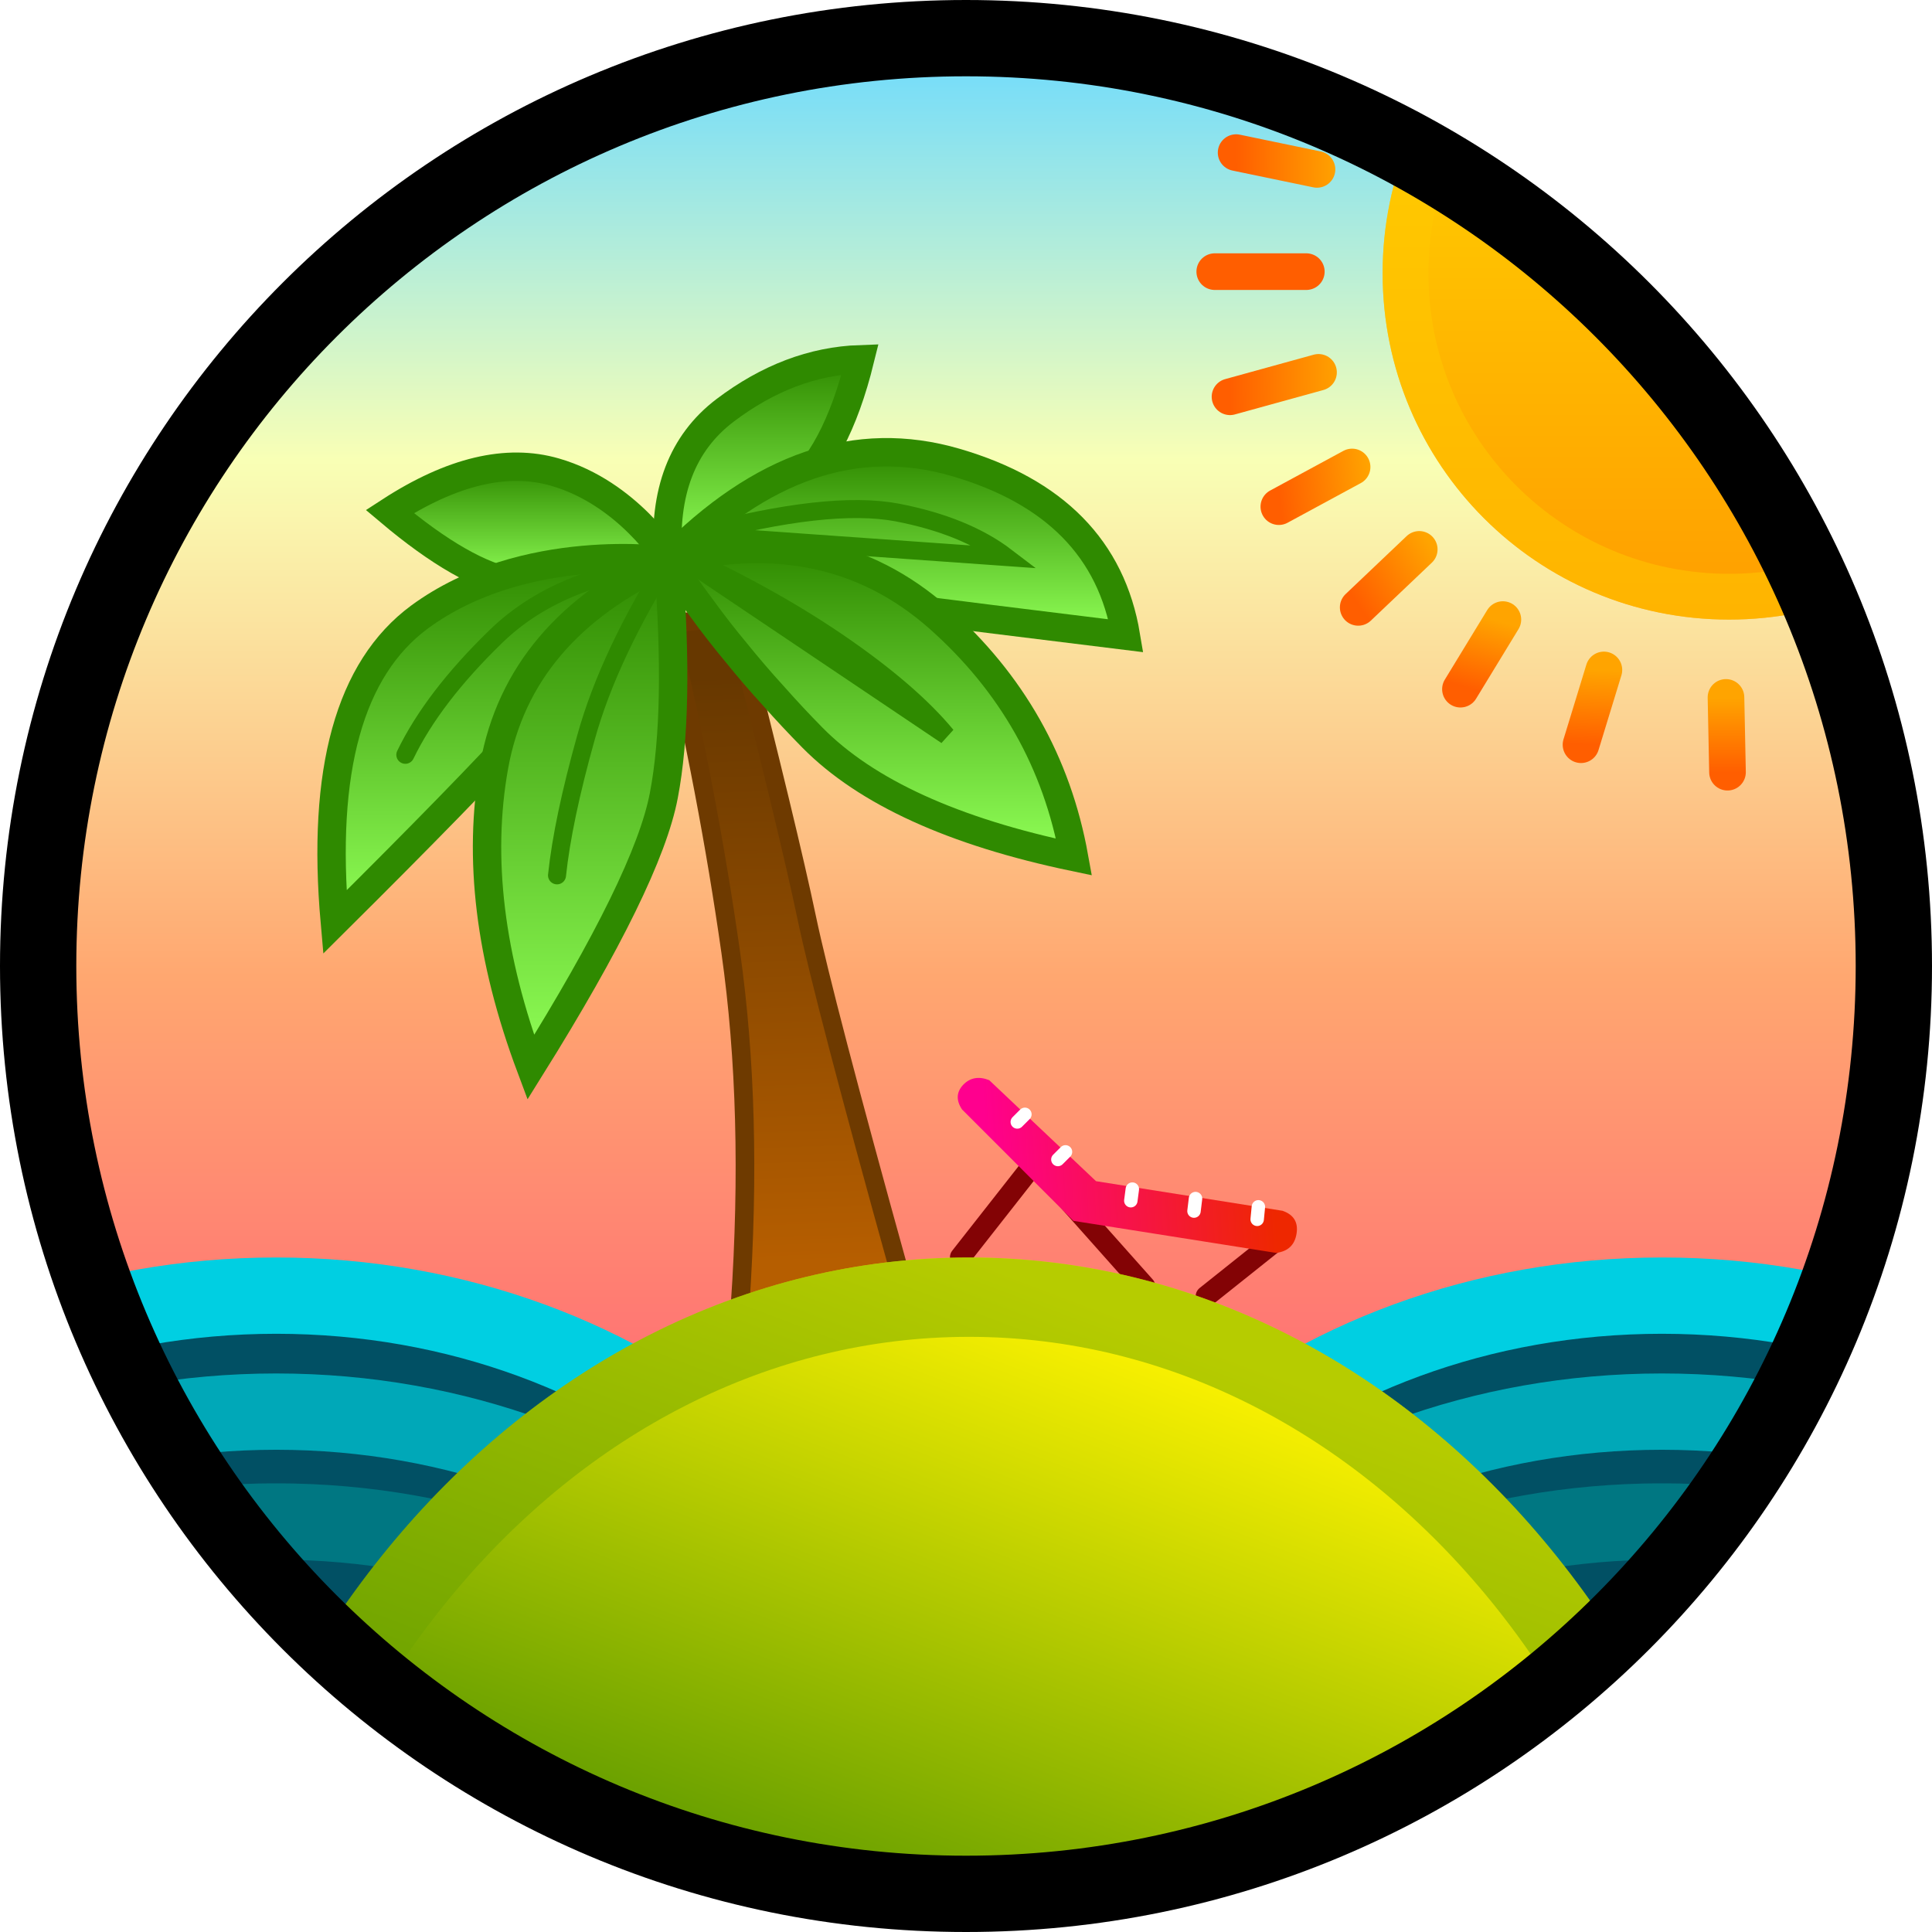
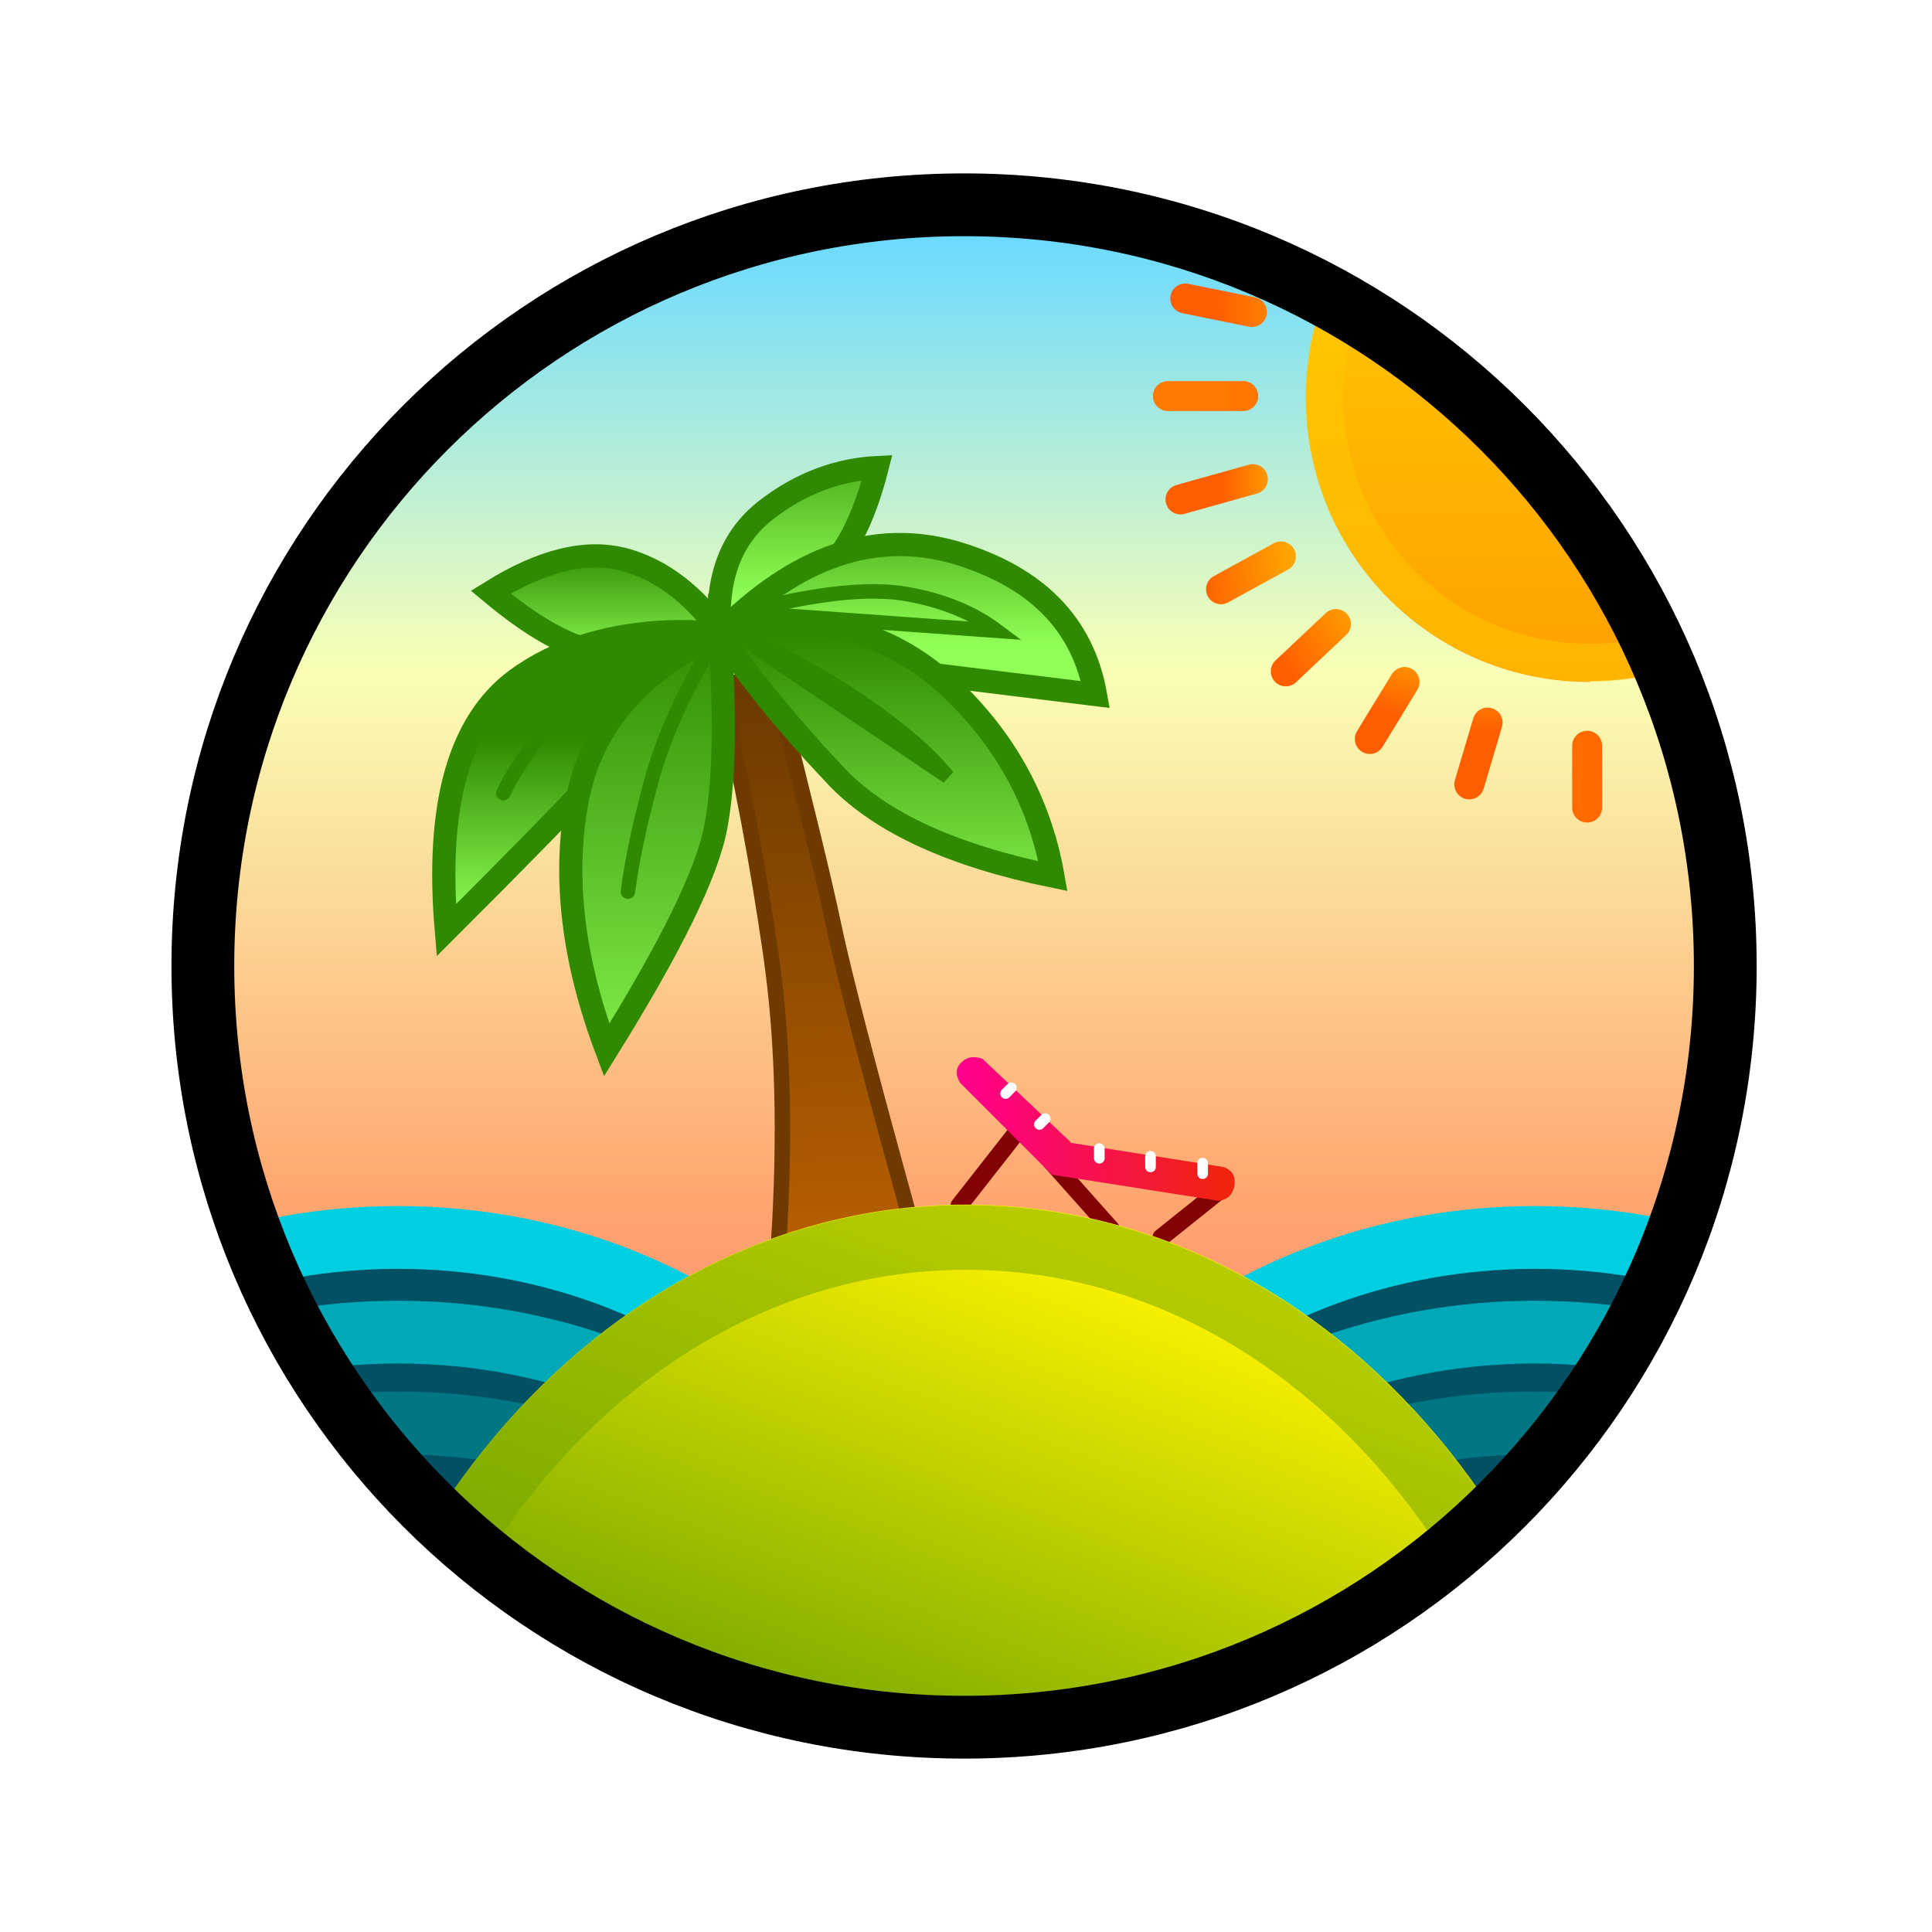
- <svg xmlns="http://www.w3.org/2000/svg" version="1.2" viewBox="0 0 633 633" width="1000" height="1000">
+ <svg xmlns="http://www.w3.org/2000/svg" viewBox="0 0 20 20" fill="none">
+   <g clip-path="url(#clip0_433_10)">
+     <rect width="100%" height="100%" fill="white" />
+     <path fill-rule="evenodd" clip-rule="evenodd" d="M10 18C5.58 18 2 14.42 2 10C2 5.58 5.58 2 10 2C14.42 2 18 5.58 18 10C18 14.42 14.42 18 10 18Z" fill="url(#paint0_linear_433_10)" />
+     <mask id="mask0_433_10" style="mask-type:luminance" maskUnits="userSpaceOnUse" x="2" y="2" width="16" height="16">
+       <path d="M10 18C14.418 18 18 14.418 18 10C18 5.582 14.418 2 10 2C5.582 2 2 5.582 2 10C2 14.418 5.582 18 10 18Z" fill="white" />
+     </mask>
+     <g mask="url(#mask0_433_10)">
+       <path fill-rule="evenodd" clip-rule="evenodd" d="M4.12 22.45C1.04 22.45 -1.44 20.29 -1.44 17.63C-1.44 14.97 1.05 12.81 4.12 12.81C7.19 12.81 9.68 14.97 9.68 17.63C9.68 20.29 7.19 22.45 4.12 22.45Z" fill="#015064" stroke="#00CFE2" stroke-width="0.65" stroke-miterlimit="6.32" />
+     </g>
+     <mask id="mask1_433_10" style="mask-type:luminance" maskUnits="userSpaceOnUse" x="2" y="2" width="16" height="16">
+       <path d="M10 18C14.418 18 18 14.418 18 10C18 5.582 14.418 2 10 2C5.582 2 2 5.582 2 10C2 14.418 5.582 18 10 18Z" fill="white" />
+     </mask>
+     <g mask="url(#mask1_433_10)">
+       <path fill-rule="evenodd" clip-rule="evenodd" d="M15.89 22.45C12.81 22.45 10.33 20.29 10.33 17.63C10.33 14.97 12.82 12.81 15.89 12.81C18.96 12.81 21.45 14.97 21.45 17.63C21.45 20.29 18.96 22.45 15.89 22.45Z" fill="#015064" stroke="#00CFE2" stroke-width="0.65" stroke-miterlimit="6.32" />
+     </g>
+     <mask id="mask2_433_10" style="mask-type:luminance" maskUnits="userSpaceOnUse" x="2" y="2" width="16" height="16">
+       <path d="M10 18C14.418 18 18 14.418 18 10C18 5.582 14.418 2 10 2C5.582 2 2 5.582 2 10C2 14.418 5.582 18 10 18Z" fill="white" />
+     </mask>
+     <g mask="url(#mask2_433_10)">
+       <path fill-rule="evenodd" clip-rule="evenodd" d="M4.12 23.43C1.04 23.43 -1.44 21.27 -1.44 18.61C-1.44 15.95 1.05 13.79 4.12 13.79C7.19 13.79 9.68 15.95 9.68 18.61C9.68 21.27 7.19 23.43 4.12 23.43Z" fill="#015064" stroke="#00A8B8" stroke-width="0.65" stroke-miterlimit="6.32" />
+     </g>
+     <mask id="mask3_433_10" style="mask-type:luminance" maskUnits="userSpaceOnUse" x="2" y="2" width="16" height="16">
+       <path d="M10 18C14.418 18 18 14.418 18 10C18 5.582 14.418 2 10 2C5.582 2 2 5.582 2 10C2 14.418 5.582 18 10 18Z" fill="white" />
+     </mask>
+     <g mask="url(#mask3_433_10)">
+       <path fill-rule="evenodd" clip-rule="evenodd" d="M15.89 23.43C12.81 23.43 10.33 21.27 10.33 18.61C10.33 15.95 12.82 13.79 15.89 13.79C18.96 13.79 21.45 15.95 21.45 18.61C21.45 21.27 18.96 23.43 15.89 23.43Z" fill="#015064" stroke="#00A8B8" stroke-width="0.65" stroke-miterlimit="6.32" />
+     </g>
+     <mask id="mask4_433_10" style="mask-type:luminance" maskUnits="userSpaceOnUse" x="2" y="2" width="16" height="16">
+       <path d="M10 18C14.418 18 18 14.418 18 10C18 5.582 14.418 2 10 2C5.582 2 2 5.582 2 10C2 14.418 5.582 18 10 18Z" fill="white" />
+     </mask>
+     <g mask="url(#mask4_433_10)">
+       <path fill-rule="evenodd" clip-rule="evenodd" d="M4.12 24.37C1.04 24.37 -1.44 22.21 -1.44 19.55C-1.44 16.89 1.05 14.73 4.12 14.73C7.19 14.73 9.68 16.89 9.68 19.55C9.68 22.21 7.19 24.37 4.12 24.37Z" fill="#015064" stroke="#007782" stroke-width="0.65" stroke-miterlimit="6.32" />
+     </g>
+     <mask id="mask5_433_10" style="mask-type:luminance" maskUnits="userSpaceOnUse" x="2" y="2" width="16" height="16">
+       <path d="M10 18C14.418 18 18 14.418 18 10C18 5.582 14.418 2 10 2C5.582 2 2 5.582 2 10C2 14.418 5.582 18 10 18Z" fill="white" />
+     </mask>
+     <g mask="url(#mask5_433_10)">
+       <path fill-rule="evenodd" clip-rule="evenodd" d="M15.89 24.37C12.81 24.37 10.33 22.21 10.33 19.55C10.33 16.89 12.82 14.73 15.89 14.73C18.96 14.73 21.45 16.89 21.45 19.55C21.45 22.21 18.96 24.37 15.89 24.37Z" fill="#015064" stroke="#007782" stroke-width="0.65" stroke-miterlimit="6.32" />
+     </g>
+     <mask id="mask6_433_10" style="mask-type:luminance" maskUnits="userSpaceOnUse" x="2" y="2" width="16" height="16">
+       <path d="M10 18C14.418 18 18 14.418 18 10C18 5.582 14.418 2 10 2C5.582 2 2 5.582 2 10C2 14.418 5.582 18 10 18Z" fill="white" />
+     </mask>
+     <g mask="url(#mask6_433_10)">
+       <path fill-rule="evenodd" clip-rule="evenodd" d="M7.45 7.09C7.68 8.05 7.85 8.98 7.98 9.88C8.11 10.78 8.13 11.78 8.06 12.88L9.41 12.58C8.99 11.06 8.73 10.06 8.63 9.58C8.53 9.1 8.32 8.25 8.01 7.02L7.45 7.08V7.09Z" fill="url(#paint1_linear_433_10)" stroke="#6E3A00" stroke-width="0.16" stroke-miterlimit="6.32" />
+       <path fill-rule="evenodd" clip-rule="evenodd" d="M7.45 6.54C7.45 6.54 7.11 5.98 6.49 5.8C6.08 5.68 5.61 5.8 5.08 6.13C5.5 6.48 5.85 6.68 6.14 6.74C6.57 6.82 7.44 6.54 7.44 6.54H7.45Z" fill="url(#paint2_linear_433_10)" stroke="#2F8A00" stroke-width="0.24" stroke-miterlimit="6.32" />
+       <path fill-rule="evenodd" clip-rule="evenodd" d="M7.45 6.56C7.45 6.56 6.23 6.38 5.34 7.04C4.75 7.48 4.51 8.34 4.62 9.63C5.37 8.88 5.91 8.33 6.23 7.98C6.71 7.44 7.45 6.56 7.45 6.56Z" fill="url(#paint3_linear_433_10)" stroke="#2F8A00" stroke-width="0.24" stroke-miterlimit="6.32" />
+       <path fill-rule="evenodd" clip-rule="evenodd" d="M7.45 6.54C7.41 5.98 7.57 5.56 7.93 5.28C8.29 5 8.68 4.86 9.08 4.84C8.94 5.39 8.74 5.77 8.48 5.98C8.21 6.18 7.87 6.37 7.45 6.54Z" fill="url(#paint4_linear_433_10)" stroke="#2F8A00" stroke-width="0.24" stroke-miterlimit="6.32" />
+       <path fill-rule="evenodd" clip-rule="evenodd" d="M7.45 6.56C8.24 5.76 9.05 5.48 9.89 5.72C10.73 5.97 11.21 6.46 11.34 7.19C10.44 7.08 9.79 7 9.39 6.95C9 6.9 8.35 6.77 7.45 6.56Z" fill="url(#paint5_linear_433_10)" stroke="#2F8A00" stroke-width="0.24" stroke-miterlimit="6.32" />
+       <path fill-rule="evenodd" clip-rule="evenodd" d="M7.45 6.56C8.36 6.33 9.12 6.5 9.75 7.04C10.37 7.59 10.76 8.27 10.9 9.07C9.87 8.86 9.13 8.52 8.68 8.06C8.57 7.94 8.46 7.83 8.35 7.7C8.24 7.58 8.14 7.46 8.03 7.33C7.93 7.21 7.83 7.08 7.73 6.95C7.63 6.82 7.54 6.69 7.45 6.55V6.56Z" fill="url(#paint6_linear_433_10)" stroke="#2F8A00" stroke-width="0.24" stroke-miterlimit="6.32" />
+       <path fill-rule="evenodd" clip-rule="evenodd" d="M7.45 6.56C6.6 6.95 6.11 7.53 5.97 8.31C5.83 9.09 5.93 9.94 6.28 10.87C6.94 9.81 7.32 9.04 7.41 8.56C7.5 8.08 7.51 7.42 7.45 6.57V6.56Z" fill="url(#paint7_linear_433_10)" stroke="#2F8A00" stroke-width="0.24" stroke-miterlimit="6.32" />
+       <path d="M7.48 6.5C7.12 7.07 6.88 7.59 6.75 8.06C6.62 8.53 6.54 8.92 6.5 9.23" stroke="#2F8A00" stroke-width="0.15" stroke-miterlimit="6.32" stroke-linecap="round" />
+       <path d="M5.21 8.21C5.37 7.88 5.62 7.55 5.98 7.21C6.33 6.87 6.82 6.66 7.44 6.6M7.68 6.34C8.43 6.14 9 6.08 9.39 6.15C9.78 6.22 10.08 6.35 10.32 6.53L7.68 6.34ZM7.48 6.48C8.01 6.72 8.47 6.97 8.89 7.25C9.3 7.53 9.61 7.79 9.81 8.04L7.48 6.47V6.48Z" stroke="#2F8A00" stroke-width="0.15" stroke-miterlimit="6.32" stroke-linecap="round" />
+       <path d="M12.62 12.33L12.02 12.81M10.51 11.74L9.93 12.48M10.12 11.17L11.5 12.72" stroke="#830305" stroke-width="0.18" stroke-linecap="round" stroke-linejoin="bevel" />
+       <path fill-rule="evenodd" clip-rule="evenodd" d="M11.08 11.83L12.66 12.08C12.76 12.11 12.79 12.18 12.78 12.27C12.76 12.37 12.71 12.42 12.61 12.43L10.89 12.16L9.94 11.21C9.89 11.13 9.89 11.06 9.95 11C10.01 10.94 10.08 10.93 10.17 10.96L11.08 11.82V11.83Z" fill="url(#paint8_linear_433_10)" />
+       <path fill-rule="evenodd" clip-rule="evenodd" d="M12.45 12.15V12.04ZM11.91 12.08V11.97ZM11.38 11.99V11.89ZM10.76 11.64L10.82 11.58ZM10.41 11.32L10.47 11.26Z" fill="#D8D8D8" />
+       <path d="M12.45 12.15V12.04M11.91 12.08V11.97M11.38 11.99V11.89M10.76 11.64L10.82 11.58M10.41 11.32L10.47 11.26" stroke="white" stroke-width="0.11" stroke-linecap="round" stroke-linejoin="bevel" />
+     </g>
+     <mask id="mask7_433_10" style="mask-type:luminance" maskUnits="userSpaceOnUse" x="2" y="2" width="16" height="16">
+       <path d="M10 18C14.418 18 18 14.418 18 10C18 5.582 14.418 2 10 2C5.582 2 2 5.582 2 10C2 14.418 5.582 18 10 18Z" fill="white" />
+     </mask>
+     <g mask="url(#mask7_433_10)">
+       <path fill-rule="evenodd" clip-rule="evenodd" d="M10 28.89C6.19 28.89 3.1 25.22 3.1 20.68C3.1 16.14 6.18 12.47 10 12.47C13.82 12.47 16.9 16.14 16.9 20.68C16.9 25.22 13.82 28.89 10 28.89Z" fill="url(#paint9_linear_433_10)" />
+     </g>
+     <mask id="mask8_433_10" style="mask-type:luminance" maskUnits="userSpaceOnUse" x="2" y="2" width="16" height="16">
+       <path d="M10 18C14.418 18 18 14.418 18 10C18 5.582 14.418 2 10 2C5.582 2 2 5.582 2 10C2 14.418 5.582 18 10 18Z" fill="white" />
+     </mask>
+     <g mask="url(#mask8_433_10)">
+       <path opacity="0.5" d="M10 28.55C6.37 28.55 3.44 25.03 3.44 20.68C3.44 16.33 6.37 12.81 10 12.81C13.63 12.81 16.56 16.33 16.56 20.68C16.56 25.03 13.63 28.55 10 28.55Z" stroke="#6DA300" stroke-width="0.67" stroke-miterlimit="6.32" />
+     </g>
+     <mask id="mask9_433_10" style="mask-type:luminance" maskUnits="userSpaceOnUse" x="2" y="2" width="16" height="16">
+       <path d="M10 18C14.418 18 18 14.418 18 10C18 5.582 14.418 2 10 2C5.582 2 2 5.582 2 10C2 14.418 5.582 18 10 18Z" fill="white" />
+     </mask>
+     <g mask="url(#mask9_433_10)">
+       <path fill-rule="evenodd" clip-rule="evenodd" d="M16.46 7.06C14.83 7.06 13.52 5.75 13.52 4.12C13.52 2.49 14.83 1.17 16.46 1.17C18.09 1.17 19.4 2.48 19.4 4.11C19.4 5.74 18.09 7.05 16.46 7.05V7.06Z" fill="url(#paint10_linear_433_10)" />
+       <path opacity="0.53" d="M16.46 6.86C14.94 6.86 13.71 5.63 13.71 4.11C13.71 2.59 14.94 1.36 16.46 1.36C17.98 1.36 19.21 2.59 19.21 4.11C19.21 5.63 17.98 6.86 16.46 6.86Z" stroke="#FFC900" stroke-width="0.39" stroke-miterlimit="6.32" />
+       <path d="M12.87 4.1H12.09" stroke="url(#paint11_linear_433_10)" stroke-width="0.31" stroke-linecap="round" stroke-linejoin="bevel" />
+       <path d="M12.96 3.23L12.27 3.09" stroke="url(#paint12_linear_433_10)" stroke-width="0.31" stroke-linecap="round" stroke-linejoin="bevel" />
+       <path d="M12.97 4.96L12.22 5.17" stroke="url(#paint13_linear_433_10)" stroke-width="0.31" stroke-linecap="round" stroke-linejoin="bevel" />
+       <path d="M13.26 5.76L12.64 6.1" stroke="url(#paint14_linear_433_10)" stroke-width="0.31" stroke-linecap="round" stroke-linejoin="bevel" />
+       <path d="M13.83 6.46L13.31 6.95" stroke="url(#paint15_linear_433_10)" stroke-width="0.31" stroke-linecap="round" stroke-linejoin="bevel" />
+       <path d="M14.54 7.06L14.18 7.65" stroke="url(#paint16_linear_433_10)" stroke-width="0.31" stroke-linecap="round" stroke-linejoin="bevel" />
+       <path d="M15.4 7.48L15.21 8.12" stroke="url(#paint17_linear_433_10)" stroke-width="0.31" stroke-linecap="round" stroke-linejoin="bevel" />
+       <path d="M16.43 7.72V8.36" stroke="url(#paint18_linear_433_10)" stroke-width="0.31" stroke-linecap="round" stroke-linejoin="bevel" />
+     </g>
+     <path d="M9.98 17.88C5.62 17.88 2.1 14.36 2.1 10C2.1 5.64 5.62 2.12 9.98 2.12C14.34 2.12 17.86 5.64 17.86 10C17.86 14.36 14.34 17.88 9.98 17.88Z" stroke="black" stroke-width="0.65" stroke-miterlimit="6.32" />
+   </g>
  <defs>
-     <linearGradient id="g1" x2="1" gradientUnits="userSpaceOnUse" gradientTransform="matrix(0,442.081,-442.081,0,317.5,8)">
-       <stop offset="0" stop-color="#6bdaff" />
-       <stop offset=".319" stop-color="#f9ffb5" />
-       <stop offset=".706" stop-color="#ffa770" />
-       <stop offset="1" stop-color="#ff7373" />
+     <linearGradient id="paint0_linear_433_10" x1="11.531" y1="2.452" x2="11.531" y2="16.42" gradientUnits="userSpaceOnUse">
+       <stop stop-color="#6BDAFF" />
+       <stop offset="0.32" stop-color="#F9FFB5" />
+       <stop offset="0.71" stop-color="#FFA770" />
+       <stop offset="1" stop-color="#FF7373" />
    </linearGradient>
-     <clipPath clipPathUnits="userSpaceOnUse" id="cp1">
-       <path d="m317.5 625c-170.6 0-308.5-137.9-308.5-308.5 0-170.6 137.9-308.5 308.5-308.5 170.6 0 308.5 137.9 308.5 308.5 0 170.6-137.9 308.5-308.5 308.5z" />
+     <linearGradient id="paint1_linear_433_10" x1="10.989" y1="6.656" x2="11.214" y2="12.735" gradientUnits="userSpaceOnUse">
+       <stop stop-color="#673800" />
+       <stop offset="1" stop-color="#B65E00" />
+     </linearGradient>
+     <linearGradient id="paint2_linear_433_10" x1="5.546" y1="5.671" x2="5.546" y2="6.89" gradientUnits="userSpaceOnUse">
+       <stop stop-color="#2F8A00" />
+       <stop offset="1" stop-color="#90FF57" />
+     </linearGradient>
+     <linearGradient id="paint3_linear_433_10" x1="6.379" y1="7.656" x2="6.379" y2="9.539" gradientUnits="userSpaceOnUse">
+       <stop stop-color="#2F8A00" />
+       <stop offset="1" stop-color="#90FF57" />
+     </linearGradient>
+     <linearGradient id="paint4_linear_433_10" x1="7.687" y1="4.13" x2="7.687" y2="6.198" gradientUnits="userSpaceOnUse">
+       <stop stop-color="#2F8A00" />
+       <stop offset="1" stop-color="#90FF57" />
+     </linearGradient>
+     <linearGradient id="paint5_linear_433_10" x1="10.402" y1="4.777" x2="10.402" y2="6.677" gradientUnits="userSpaceOnUse">
+       <stop stop-color="#2F8A00" />
+       <stop offset="1" stop-color="#90FF57" />
+     </linearGradient>
+     <linearGradient id="paint6_linear_433_10" x1="8.723" y1="6.598" x2="8.723" y2="9.787" gradientUnits="userSpaceOnUse">
+       <stop stop-color="#2F8A00" />
+       <stop offset="1" stop-color="#90FF57" />
+     </linearGradient>
+     <linearGradient id="paint7_linear_433_10" x1="6.592" y1="6.452" x2="6.592" y2="11.697" gradientUnits="userSpaceOnUse">
+       <stop stop-color="#2F8A00" />
+       <stop offset="1" stop-color="#90FF57" />
+     </linearGradient>
+     <linearGradient id="paint8_linear_433_10" x1="12.889" y1="10.623" x2="9.93" y2="10.788" gradientUnits="userSpaceOnUse">
+       <stop stop-color="#EE2700" />
+       <stop offset="1" stop-color="#FF008E" />
+     </linearGradient>
+     <linearGradient id="paint9_linear_433_10" x1="17.902" y1="15.313" x2="14.978" y2="23.201" gradientUnits="userSpaceOnUse">
+       <stop stop-color="#FFF400" />
+       <stop offset="1" stop-color="#3C8700" />
+     </linearGradient>
+     <linearGradient id="paint10_linear_433_10" x1="14.945" y1="0.086" x2="14.945" y2="7.258" gradientUnits="userSpaceOnUse">
+       <stop stop-color="#FFDF00" />
+       <stop offset="1" stop-color="#FF9D00" />
+     </linearGradient>
+     <linearGradient id="paint11_linear_433_10" x1="nan" y1="nan" x2="nan" y2="nan" gradientUnits="userSpaceOnUse">
+       <stop stop-color="#FFA400" />
+       <stop offset="1" stop-color="#FF5E00" />
+     </linearGradient>
+     <linearGradient id="paint12_linear_433_10" x1="13.671" y1="3.437" x2="12.606" y2="3.446" gradientUnits="userSpaceOnUse">
+       <stop stop-color="#FFA400" />
+       <stop offset="1" stop-color="#FF5E00" />
+     </linearGradient>
+     <linearGradient id="paint13_linear_433_10" x1="13.229" y1="4.636" x2="12.645" y2="4.646" gradientUnits="userSpaceOnUse">
+       <stop stop-color="#FFA400" />
+       <stop offset="1" stop-color="#FF5E00" />
+     </linearGradient>
+     <linearGradient id="paint14_linear_433_10" x1="13.342" y1="5.718" x2="12.377" y2="5.839" gradientUnits="userSpaceOnUse">
+       <stop stop-color="#FFA400" />
+       <stop offset="1" stop-color="#FF5E00" />
+     </linearGradient>
+     <linearGradient id="paint15_linear_433_10" x1="13.867" y1="5.991" x2="13.063" y2="6.533" gradientUnits="userSpaceOnUse">
+       <stop stop-color="#FFA400" />
+       <stop offset="1" stop-color="#FF5E00" />
+     </linearGradient>
+     <linearGradient id="paint16_linear_433_10" x1="14.667" y1="6.681" x2="14.463" y2="7.403" gradientUnits="userSpaceOnUse">
+       <stop stop-color="#FFA400" />
+       <stop offset="1" stop-color="#FF5E00" />
+     </linearGradient>
+     <linearGradient id="paint17_linear_433_10" x1="14.954" y1="6.789" x2="14.923" y2="7.564" gradientUnits="userSpaceOnUse">
+       <stop stop-color="#FFA400" />
+       <stop offset="1" stop-color="#FF5E00" />
+     </linearGradient>
+     <linearGradient id="paint18_linear_433_10" x1="nan" y1="nan" x2="nan" y2="nan" gradientUnits="userSpaceOnUse">
+       <stop stop-color="#FFA400" />
+       <stop offset="1" stop-color="#FF5E00" />
+     </linearGradient>
+     <clipPath id="clip0_433_10">
+       <rect width="20" height="20" fill="white" />
    </clipPath>
-     <clipPath clipPathUnits="userSpaceOnUse" id="cp2">
-       <path d="m317.5 625c-170.6 0-308.5-137.9-308.5-308.5 0-170.6 137.9-308.5 308.5-308.5 170.6 0 308.5 137.9 308.5 308.5 0 170.6-137.9 308.5-308.5 308.5z" />
-     </clipPath>
-     <clipPath clipPathUnits="userSpaceOnUse" id="cp3">
-       <path d="m317.5 625c-170.6 0-308.5-137.9-308.5-308.5 0-170.6 137.9-308.5 308.5-308.5 170.6 0 308.5 137.9 308.5 308.5 0 170.6-137.9 308.5-308.5 308.5z" />
-     </clipPath>
-     <clipPath clipPathUnits="userSpaceOnUse" id="cp4">
-       <path d="m317.5 625c-170.6 0-308.5-137.9-308.5-308.5 0-170.6 137.9-308.5 308.5-308.5 170.6 0 308.5 137.9 308.5 308.5 0 170.6-137.9 308.5-308.5 308.5z" />
-     </clipPath>
-     <clipPath clipPathUnits="userSpaceOnUse" id="cp5">
-       <path d="m317.5 625c-170.6 0-308.5-137.9-308.5-308.5 0-170.6 137.9-308.5 308.5-308.5 170.6 0 308.5 137.9 308.5 308.5 0 170.6-137.9 308.5-308.5 308.5z" />
-     </clipPath>
-     <clipPath clipPathUnits="userSpaceOnUse" id="cp6">
-       <path d="m317.5 625c-170.6 0-308.5-137.9-308.5-308.5 0-170.6 137.9-308.5 308.5-308.5 170.6 0 308.5 137.9 308.5 308.5 0 170.6-137.9 308.5-308.5 308.5z" />
-     </clipPath>
-     <clipPath clipPathUnits="userSpaceOnUse" id="cp7">
-       <path d="m317.5 625c-170.6 0-308.5-137.9-308.5-308.5 0-170.6 137.9-308.5 308.5-308.5 170.6 0 308.5 137.9 308.5 308.5 0 170.6-137.9 308.5-308.5 308.5z" />
-     </clipPath>
-     <linearGradient id="g2" x2="1" gradientUnits="userSpaceOnUse" gradientTransform="matrix(7.133,192.4,-57.725,2.14,252.167,221.272)">
-       <stop offset="0" stop-color="#673800" />
-       <stop offset="1" stop-color="#b65e00" />
-     </linearGradient>
-     <linearGradient id="g3" x2="1" gradientUnits="userSpaceOnUse" gradientTransform="matrix(0,38.581,-91.209,0,173.269,152.903)">
-       <stop offset="0" stop-color="#2f8a00" />
-       <stop offset="1" stop-color="#90ff57" />
-     </linearGradient>
-     <linearGradient id="g4" x2="1" gradientUnits="userSpaceOnUse" gradientTransform="matrix(0,119.178,-110.193,0,163.766,182.882)">
-       <stop offset="0" stop-color="#2f8a00" />
-       <stop offset="1" stop-color="#90ff57" />
-     </linearGradient>
-     <linearGradient id="g5" x2="1" gradientUnits="userSpaceOnUse" gradientTransform="matrix(0,65.45,-63.151,0,250.208,117.666)">
-       <stop offset="0" stop-color="#2f8a00" />
-       <stop offset="1" stop-color="#90ff57" />
-     </linearGradient>
-     <linearGradient id="g6" x2="1" gradientUnits="userSpaceOnUse" gradientTransform="matrix(0,60.139,-150.05,0,293.887,148.157)">
-       <stop offset="0" stop-color="#2f8a00" />
-       <stop offset="1" stop-color="#90ff57" />
-     </linearGradient>
-     <linearGradient id="g7" x2="1" gradientUnits="userSpaceOnUse" gradientTransform="matrix(0,100.916,-132.993,0,285.359,179.877)">
-       <stop offset="0" stop-color="#2f8a00" />
-       <stop offset="1" stop-color="#90ff57" />
-     </linearGradient>
-     <linearGradient id="g8" x2="1" gradientUnits="userSpaceOnUse" gradientTransform="matrix(0,166,-60.971,0,190.053,183.716)">
-       <stop offset="0" stop-color="#2f8a00" />
-       <stop offset="1" stop-color="#90ff57" />
-     </linearGradient>
-     <linearGradient id="g9" x2="1" gradientUnits="userSpaceOnUse" gradientTransform="matrix(-93.659,5.23,-3.018,-54.055,417.04,379.423)">
-       <stop offset="0" stop-color="#ee2700" />
-       <stop offset="1" stop-color="#ff008e" />
-     </linearGradient>
-     <clipPath clipPathUnits="userSpaceOnUse" id="cp8">
-       <path d="m317.5 625c-170.6 0-308.5-137.9-308.5-308.5 0-170.6 137.9-308.5 308.5-308.5 170.6 0 308.5 137.9 308.5 308.5 0 170.6-137.9 308.5-308.5 308.5z" />
-     </clipPath>
-     <linearGradient id="g10" x2="1" gradientUnits="userSpaceOnUse" gradientTransform="matrix(-92.525,249.649,-218.967,-81.154,376.6,434.997)">
-       <stop offset="0" stop-color="#fff400" />
-       <stop offset="1" stop-color="#3c8700" />
-     </linearGradient>
-     <clipPath clipPathUnits="userSpaceOnUse" id="cp9">
-       <path d="m317.5 625c-170.6 0-308.5-137.9-308.5-308.5 0-170.6 137.9-308.5 308.5-308.5 170.6 0 308.5 137.9 308.5 308.5 0 170.6-137.9 308.5-308.5 308.5z" />
-     </clipPath>
-     <clipPath clipPathUnits="userSpaceOnUse" id="cp10">
-       <path d="m317.5 625c-170.6 0-308.5-137.9-308.5-308.5 0-170.6 137.9-308.5 308.5-308.5 170.6 0 308.5 137.9 308.5 308.5 0 170.6-137.9 308.5-308.5 308.5z" />
-     </clipPath>
-     <linearGradient id="g11" x2="1" gradientUnits="userSpaceOnUse" gradientTransform="matrix(0,227,-227,0,566.5,-24)">
-       <stop offset="0" stop-color="#ffdf00" />
-       <stop offset="1" stop-color="#ff9d00" />
-     </linearGradient>
-     <linearGradient id="g12" x2="1" gradientUnits="userSpaceOnUse" gradientTransform="matrix(NaN,NaN,NaN,NaN,NaN,NaN)">
-       <stop offset="0" stop-color="#ffa400" />
-       <stop offset="1" stop-color="#ff5e00" />
-     </linearGradient>
-     <linearGradient id="g13" x2="1" gradientUnits="userSpaceOnUse" gradientTransform="matrix(-33.729,.272,-0.059,-7.284,438.729,52.614)">
-       <stop offset="0" stop-color="#ffa400" />
-       <stop offset="1" stop-color="#ff5e00" />
-     </linearGradient>
-     <linearGradient id="g14" x2="1" gradientUnits="userSpaceOnUse" gradientTransform="matrix(-36.911,.609,-0.157,-9.53,439.911,125.696)">
-       <stop offset="0" stop-color="#ffa400" />
-       <stop offset="1" stop-color="#ff5e00" />
-     </linearGradient>
-     <linearGradient id="g15" x2="1" gradientUnits="userSpaceOnUse" gradientTransform="matrix(-30.547,3.814,-1.489,-11.925,449.547,157.593)">
-       <stop offset="0" stop-color="#ffa400" />
-       <stop offset="1" stop-color="#ff5e00" />
-     </linearGradient>
-     <linearGradient id="g16" x2="1" gradientUnits="userSpaceOnUse" gradientTransform="matrix(-25.456,17.148,-2.89,-4.29,470.456,180.926)">
-       <stop offset="0" stop-color="#ffa400" />
-       <stop offset="1" stop-color="#ff5e00" />
-     </linearGradient>
-     <linearGradient id="g17" x2="1" gradientUnits="userSpaceOnUse" gradientTransform="matrix(-6.456,22.847,-6.3,-1.78,489.376,203)">
-       <stop offset="0" stop-color="#ffa400" />
-       <stop offset="1" stop-color="#ff5e00" />
-     </linearGradient>
-     <linearGradient id="g18" x2="1" gradientUnits="userSpaceOnUse" gradientTransform="matrix(-0.977,24.5,-6.444,-0.257,522.343,219.5)">
-       <stop offset="0" stop-color="#ffa400" />
-       <stop offset="1" stop-color="#ff5e00" />
-     </linearGradient>
-     <linearGradient id="g19" x2="1" gradientUnits="userSpaceOnUse" gradientTransform="matrix(-0.004,24.5,-0.504,0,565.752,228.5)">
-       <stop offset="0" stop-color="#ffa400" />
-       <stop offset="1" stop-color="#ff5e00" />
-     </linearGradient>
  </defs>
-   <style>
- 		.s0 { fill: #ffffff } 
- 		.s1 { fill: url(#g1) } 
- 		.s2 { fill: #015064;stroke: #00cfe2;stroke-width: 25 } 
- 		.s3 { fill: #015064;stroke: #00a8b8;stroke-width: 25 } 
- 		.s4 { fill: #015064;stroke: #007782;stroke-width: 25 } 
- 		.s5 { fill: url(#g2);stroke: #6e3a00;stroke-width: 6.1 } 
- 		.s6 { fill: url(#g3);stroke: #2f8a00;stroke-width: 9.3 } 
- 		.s7 { fill: url(#g4);stroke: #2f8a00;stroke-width: 9.3 } 
- 		.s8 { fill: url(#g5);stroke: #2f8a00;stroke-width: 9.3 } 
- 		.s9 { fill: url(#g6);stroke: #2f8a00;stroke-width: 9.3 } 
- 		.s10 { fill: url(#g7);stroke: #2f8a00;stroke-width: 9.3 } 
- 		.s11 { fill: url(#g8);stroke: #2f8a00;stroke-width: 9.3 } 
- 		.s12 { fill: none;stroke: #2f8a00;stroke-linecap: round;stroke-width: 5.9 } 
- 		.s13 { fill: none;stroke: #830305;stroke-linecap: round;stroke-linejoin: bevel;stroke-width: 6.9 } 
- 		.s14 { fill: url(#g9) } 
- 		.s15 { fill: #d8d8d8;stroke: #ffffff;stroke-linecap: round;stroke-linejoin: bevel;stroke-width: 4.4 } 
- 		.s16 { fill: url(#g10) } 
- 		.s17 { opacity: .5;fill: none;stroke: #6da300;stroke-width: 26 } 
- 		.s18 { fill: url(#g11) } 
- 		.s19 { opacity: .53;fill: none;stroke: #ffc900;stroke-width: 15 } 
- 		.s20 { fill: none;stroke: url(#g12);stroke-linecap: round;stroke-linejoin: bevel;stroke-width: 12 } 
- 		.s21 { fill: none;stroke: url(#g13);stroke-linecap: round;stroke-linejoin: bevel;stroke-width: 12 } 
- 		.s22 { fill: none;stroke: url(#g14);stroke-linecap: round;stroke-linejoin: bevel;stroke-width: 12 } 
- 		.s23 { fill: none;stroke: url(#g15);stroke-linecap: round;stroke-linejoin: bevel;stroke-width: 12 } 
- 		.s24 { fill: none;stroke: url(#g16);stroke-linecap: round;stroke-linejoin: bevel;stroke-width: 12 } 
- 		.s25 { fill: none;stroke: url(#g17);stroke-linecap: round;stroke-linejoin: bevel;stroke-width: 12 } 
- 		.s26 { fill: none;stroke: url(#g18);stroke-linecap: round;stroke-linejoin: bevel;stroke-width: 12 } 
- 		.s27 { fill: none;stroke: url(#g19);stroke-linecap: round;stroke-linejoin: bevel;stroke-width: 12 } 
- 		.s28 { fill: none;stroke: #000000;stroke-width: 25 } 
- 	</style>
-   <g>
-     <path id="Shape 1" fill-rule="evenodd" class="s0" d="m633 0v633h-633v-633z" />
-     <path id="a" fill-rule="evenodd" class="s1" d="m317.5 625c-170.6 0-308.5-137.9-308.5-308.5 0-170.6 137.9-308.5 308.5-308.5 170.6 0 308.5 137.9 308.5 308.5 0 170.6-137.9 308.5-308.5 308.5z" />
-     <g id="Clip-Path" clip-path="url(#cp1)">
-       <path fill-rule="evenodd" class="s2" d="m90.5 796.5c-118.6 0-214.5-83.2-214.5-186 0-102.8 95.9-186 214.5-186 118.6 0 214.5 83.2 214.5 186 0 102.8-95.9 186-214.5 186z" />
-     </g>
-     <g id="Clip-Path" clip-path="url(#cp2)">
-       <path fill-rule="evenodd" class="s2" d="m544.5 796.5c-118.6 0-214.5-83.2-214.5-186 0-102.8 95.9-186 214.5-186 118.6 0 214.5 83.2 214.5 186 0 102.8-95.9 186-214.5 186z" />
-     </g>
-     <g id="Clip-Path" clip-path="url(#cp3)">
-       <path fill-rule="evenodd" class="s3" d="m90.5 834.5c-118.6 0-214.5-83.2-214.5-186 0-102.8 95.9-186 214.5-186 118.6 0 214.5 83.2 214.5 186 0 102.8-95.9 186-214.5 186z" />
-     </g>
-     <g id="Clip-Path" clip-path="url(#cp4)">
-       <path fill-rule="evenodd" class="s3" d="m544.5 834.5c-118.6 0-214.5-83.2-214.5-186 0-102.8 95.9-186 214.5-186 118.6 0 214.5 83.2 214.5 186 0 102.8-95.9 186-214.5 186z" />
-     </g>
-     <g id="Clip-Path" clip-path="url(#cp5)">
-       <path fill-rule="evenodd" class="s4" d="m90.5 870.5c-118.6 0-214.5-83.2-214.5-186 0-102.8 95.9-186 214.5-186 118.6 0 214.5 83.2 214.5 186 0 102.8-95.9 186-214.5 186z" />
-     </g>
-     <g id="Clip-Path" clip-path="url(#cp6)">
-       <path fill-rule="evenodd" class="s4" d="m544.5 870.5c-118.6 0-214.5-83.2-214.5-186 0-102.8 95.9-186 214.5-186 118.6 0 214.5 83.2 214.5 186 0 102.8-95.9 186-214.5 186z" />
-     </g>
-     <g id="Clip-Path" clip-path="url(#cp7)">
-       <g>
-         <path fill-rule="evenodd" class="s5" d="m218.9 204.4q13.1 55.4 20.5 107.5 7.4 52.1 3.1 115.6l52-11.4q-24.4-87.9-30.2-115.5-5.8-27.7-23.8-98.6z" />
-         <g>
-           <path fill-rule="evenodd" class="s6" d="m218.9 183.1c0 0-13.2-21.5-37-28.4q-23.7-6.9-54.2 12.9 24.2 20.4 40.9 23.4c16.7 2.9 50.3-7.9 50.3-7.9z" />
-           <path fill-rule="evenodd" class="s7" d="m218.9 183.7c0 0-47.1-6.8-81.5 18.5q-34.3 25.4-27.7 99.9 43.4-43.1 62.2-63.8c18.7-20.7 47-54.6 47-54.6z" />
-           <path fill-rule="evenodd" class="s8" d="m218.9 183.1q-2.4-32.6 18.6-48.6 21.1-16 44.3-16.8-7.9 32.1-23.3 43.9-15.4 11.8-39.6 21.5z" />
-           <path fill-rule="evenodd" class="s9" d="m218.9 183.7q45.5-46.4 94.2-32.2 48.7 14.2 55.8 56.8-52.2-6.4-75.1-9.4-22.8-2.9-74.9-15.2z" />
-           <path fill-rule="evenodd" class="s10" d="m218.9 183.7q52.5-13.1 88.6 18.7 36 31.9 44.4 78.4-59.3-12.4-85.7-39.1-6.6-6.7-12.8-13.7-6.3-6.9-12.2-14.2-6-7.2-11.5-14.8-5.6-7.5-10.8-15.3z" />
-           <path fill-rule="evenodd" class="s11" d="m218.9 183.7q-48.9 22.4-57 67.3-8.1 45 12 98.7 38.4-61.5 43.6-89.1 5.3-27.6 1.4-76.9z" />
-           <path fill-rule="evenodd" class="s12" d="m220.3 181.5q-20.8 33-28.3 60.1-7.6 27.1-9.5 45.2" />
-           <path fill-rule="evenodd" class="s12" d="m132.8 247.3q9.1-18.8 29.6-38.7 20.4-19.9 56.4-23.7m9.2-9.6q43.6-11.6 65.9-7.4 22.3 4.3 35.8 14.6zm-7.7 5.3q30.4 13.6 54.2 29.8 23.7 16.2 35.6 30.6z" />
-         </g>
-         <path fill-rule="evenodd" class="s13" d="m418.4 406.2l-23.2 18.5m-58.2-41.2l-22.3 28.4m7.2-50.2l53.2 59.8" />
-         <path fill-rule="evenodd" class="s14" d="m359.1 387l61.1 9.7q5.5 1.9 4.6 7.5-0.9 5.6-6.7 6.3l-66.4-10.5-36.5-36.5q-3-4.5 0.4-8.1 3.4-3.5 8.5-1.5c0 0 35 33.1 35 33.1z" />
-         <path fill-rule="evenodd" class="s15" d="m411.9 399.5l0.4-4.1m-21.1 1.4l0.5-4.1m-21.2 0.7l0.5-3.8m-24.4-9.7l2.5-2.5m-15.8-9.8l2.5-2.5" />
-       </g>
-     </g>
-     <g id="Clip-Path" clip-path="url(#cp8)">
-       <path fill-rule="evenodd" class="s16" d="m317.5 1045c-147.1 0-266-141.5-266-316.5 0-175 118.9-316.5 266-316.5 147.1 0 266 141.5 266 316.5 0 175-118.9 316.5-266 316.5z" />
-     </g>
-     <g id="Clip-Path" clip-path="url(#cp9)">
-       <path fill-rule="evenodd" class="s17" d="m317.5 1032c-139.9 0-253-135.7-253-303.5 0-167.8 113.1-303.5 253-303.5 139.9 0 253 135.7 253 303.5 0 167.8-113.1 303.5-253 303.5z" />
-     </g>
-     <g id="Clip-Path" clip-path="url(#cp10)">
-       <g>
-         <g>
-           <path fill-rule="evenodd" class="s18" d="m566.5 203c-62.8 0-113.5-50.7-113.5-113.5 0-62.8 50.7-113.5 113.5-113.5 62.8 0 113.5 50.7 113.5 113.5 0 62.8-50.7 113.5-113.5 113.5z" />
-           <path fill-rule="evenodd" class="s19" d="m566.5 195.5c-58.6 0-106-47.4-106-106 0-58.6 47.4-106 106-106 58.6 0 106 47.4 106 106 0 58.6-47.4 106-106 106z" />
-           <path fill-rule="evenodd" class="s20" d="m428 89h-30" />
-           <path fill-rule="evenodd" class="s21" d="m431.5 55.5l-26.5-5.5" />
-           <path fill-rule="evenodd" class="s22" d="m432 122l-29 8" />
-           <path fill-rule="evenodd" class="s23" d="m443 153l-24 13" />
-           <path fill-rule="evenodd" class="s24" d="m465 180l-20 19" />
-           <path fill-rule="evenodd" class="s25" d="m492.4 203l-13.9 22.8" />
-           <path fill-rule="evenodd" class="s26" d="m525.5 219.5l-7.5 24.5" />
-           <path fill-rule="evenodd" class="s27" d="m565.5 228.5l0.5 24.5" />
-         </g>
-       </g>
-     </g>
-     <path fill-rule="evenodd" class="s28" d="m316.5 620.5c-168.1 0-304-135.9-304-304 0-168.1 135.9-304 304-304 168.1 0 304 135.9 304 304 0 168.1-135.9 304-304 304z" />
-   </g>
</svg>
